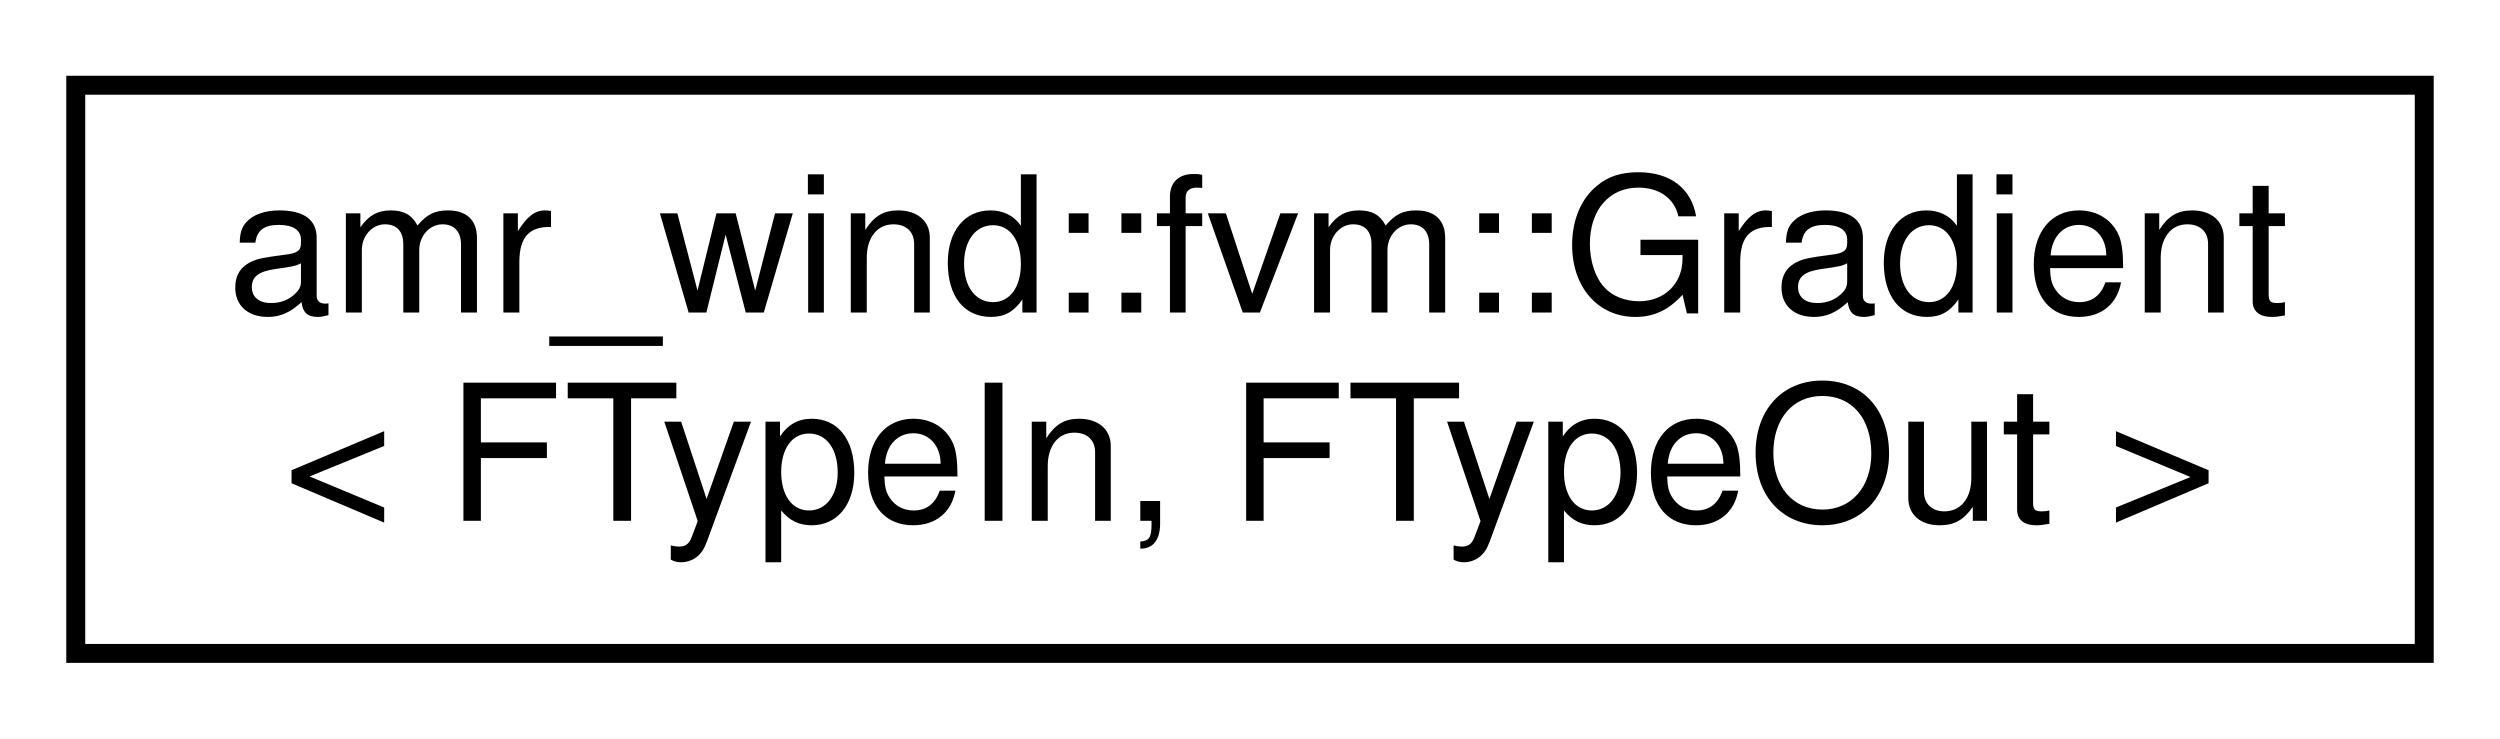
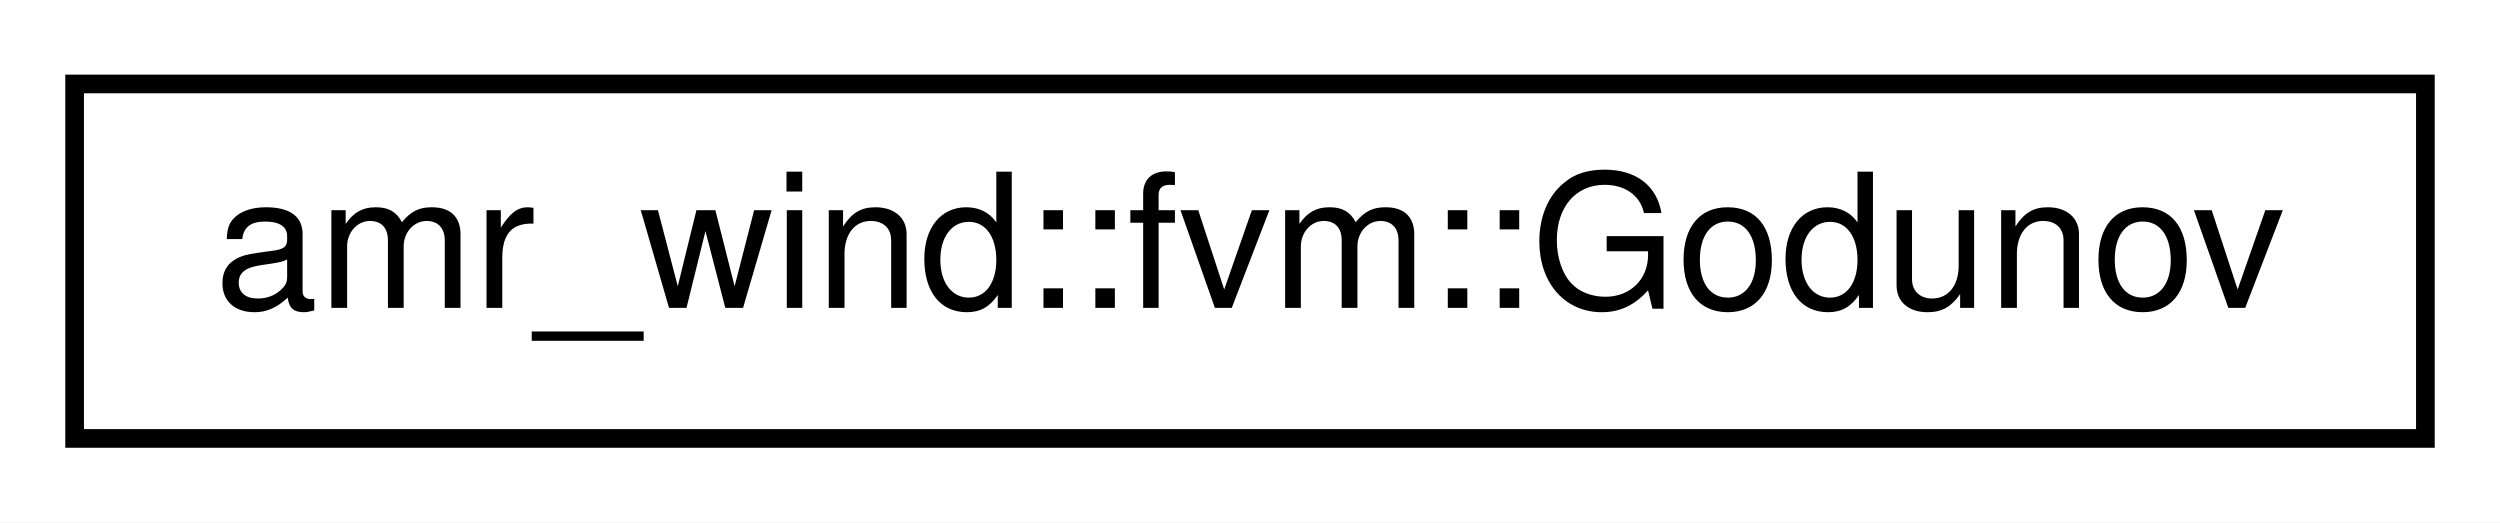
- <svg xmlns="http://www.w3.org/2000/svg" xmlns:xlink="http://www.w3.org/1999/xlink" width="132pt" height="39pt" viewBox="0.00 0.00 132.00 39.00">
-   <g id="graph0" class="graph" transform="scale(1 1) rotate(0) translate(4 35)">
-     <polygon fill="#ffffff" stroke="transparent" points="-4,4 -4,-35 128,-35 128,4 -4,4" />
+ <svg xmlns="http://www.w3.org/2000/svg" xmlns:xlink="http://www.w3.org/1999/xlink" width="134pt" height="28pt" viewBox="0.00 0.00 134.00 28.00">
+   <g id="graph0" class="graph" transform="scale(1 1) rotate(0) translate(4 24)">
+     <polygon fill="#ffffff" stroke="transparent" points="-4,4 -4,-24 130,-24 130,4 -4,4" />
    <g id="node1" class="node">
      <g id="a_node1">
-         <a xlink:href="structamr__wind_1_1fvm_1_1_gradient.html" target="_top" xlink:title="Gradient operator. ">
-           <polygon fill="#ffffff" stroke="#000000" points="0,-.5 0,-30.5 124,-30.5 124,-.5 0,-.5" />
-           <text text-anchor="start" x="8" y="-18.5" font-family="Helvetica,sans-Serif" font-size="10.00" fill="#000000">amr_wind::fvm::Gradient</text>
-           <text text-anchor="middle" x="62" y="-7.5" font-family="Helvetica,sans-Serif" font-size="10.00" fill="#000000">&lt; FTypeIn, FTypeOut &gt;</text>
+         <a xlink:href="structamr__wind_1_1fvm_1_1_godunov.html" target="_top" xlink:title="Characteristics of the Godnov numerical scheme. ">
+           <polygon fill="#ffffff" stroke="#000000" points="0,-.5 0,-19.5 126,-19.5 126,-.5 0,-.5" />
+           <text text-anchor="middle" x="63" y="-7.5" font-family="Helvetica,sans-Serif" font-size="10.00" fill="#000000">amr_wind::fvm::Godunov</text>
        </a>
      </g>
    </g>
  </g>
</svg>
